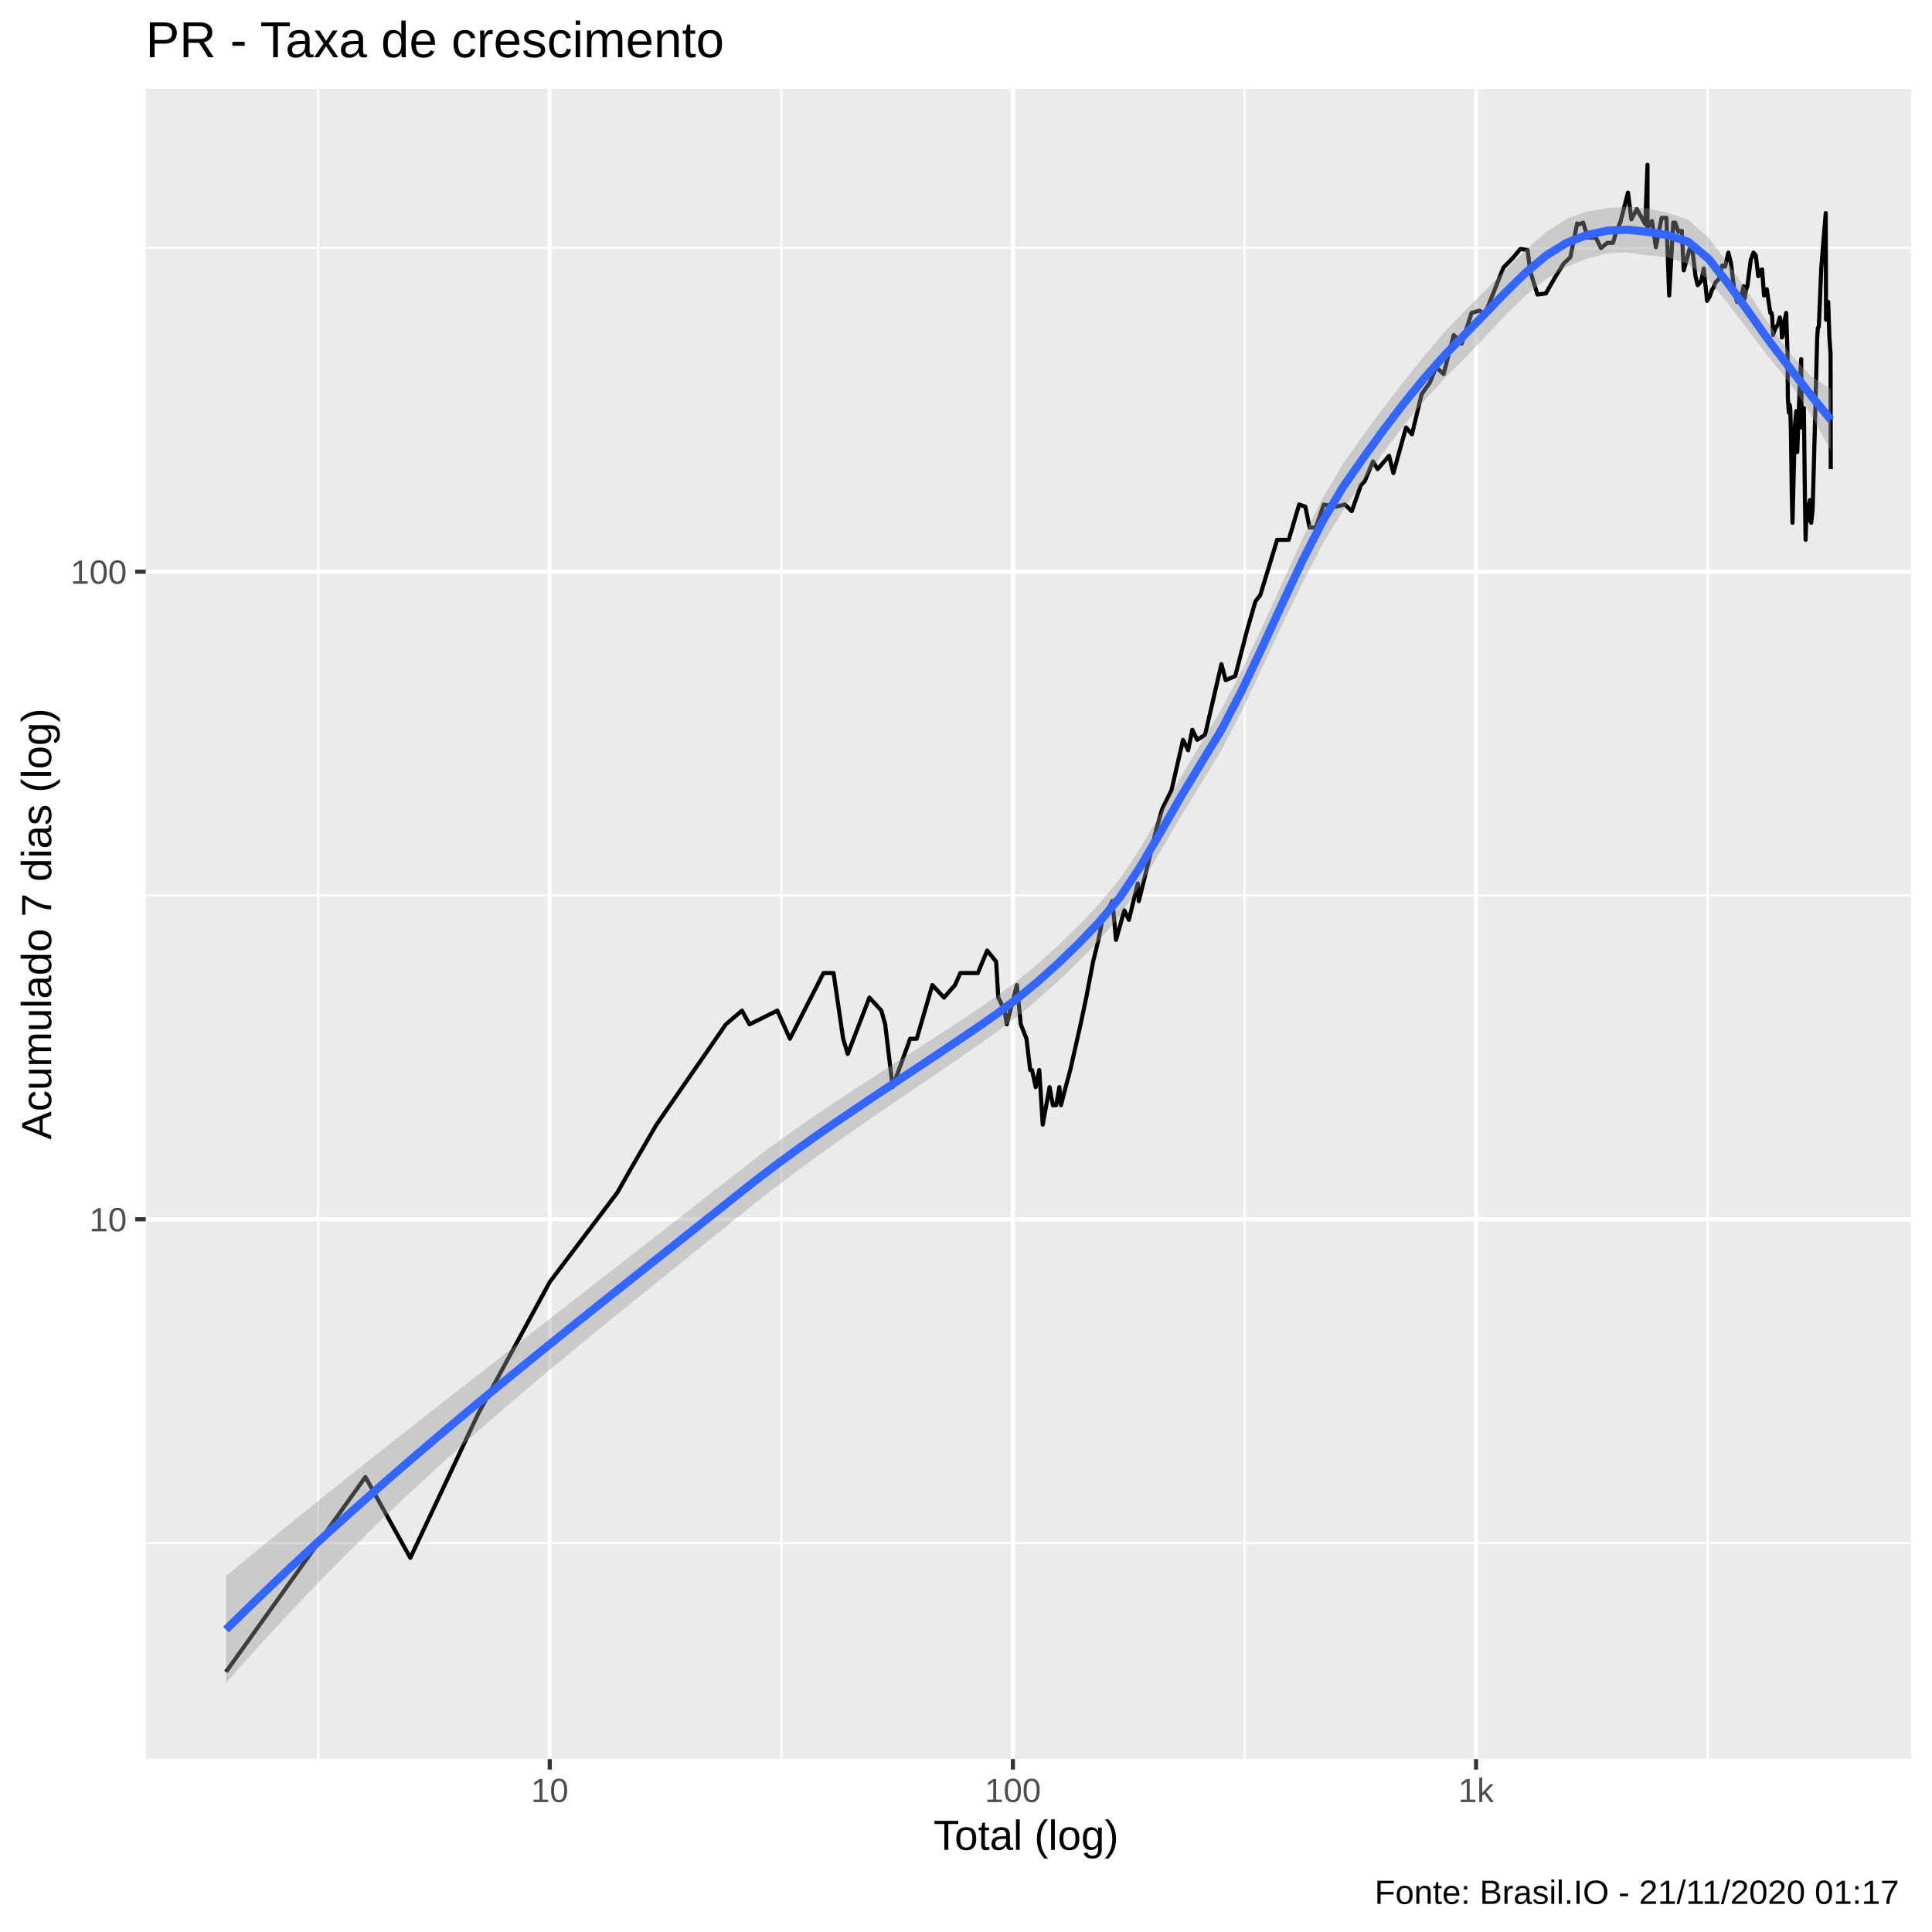
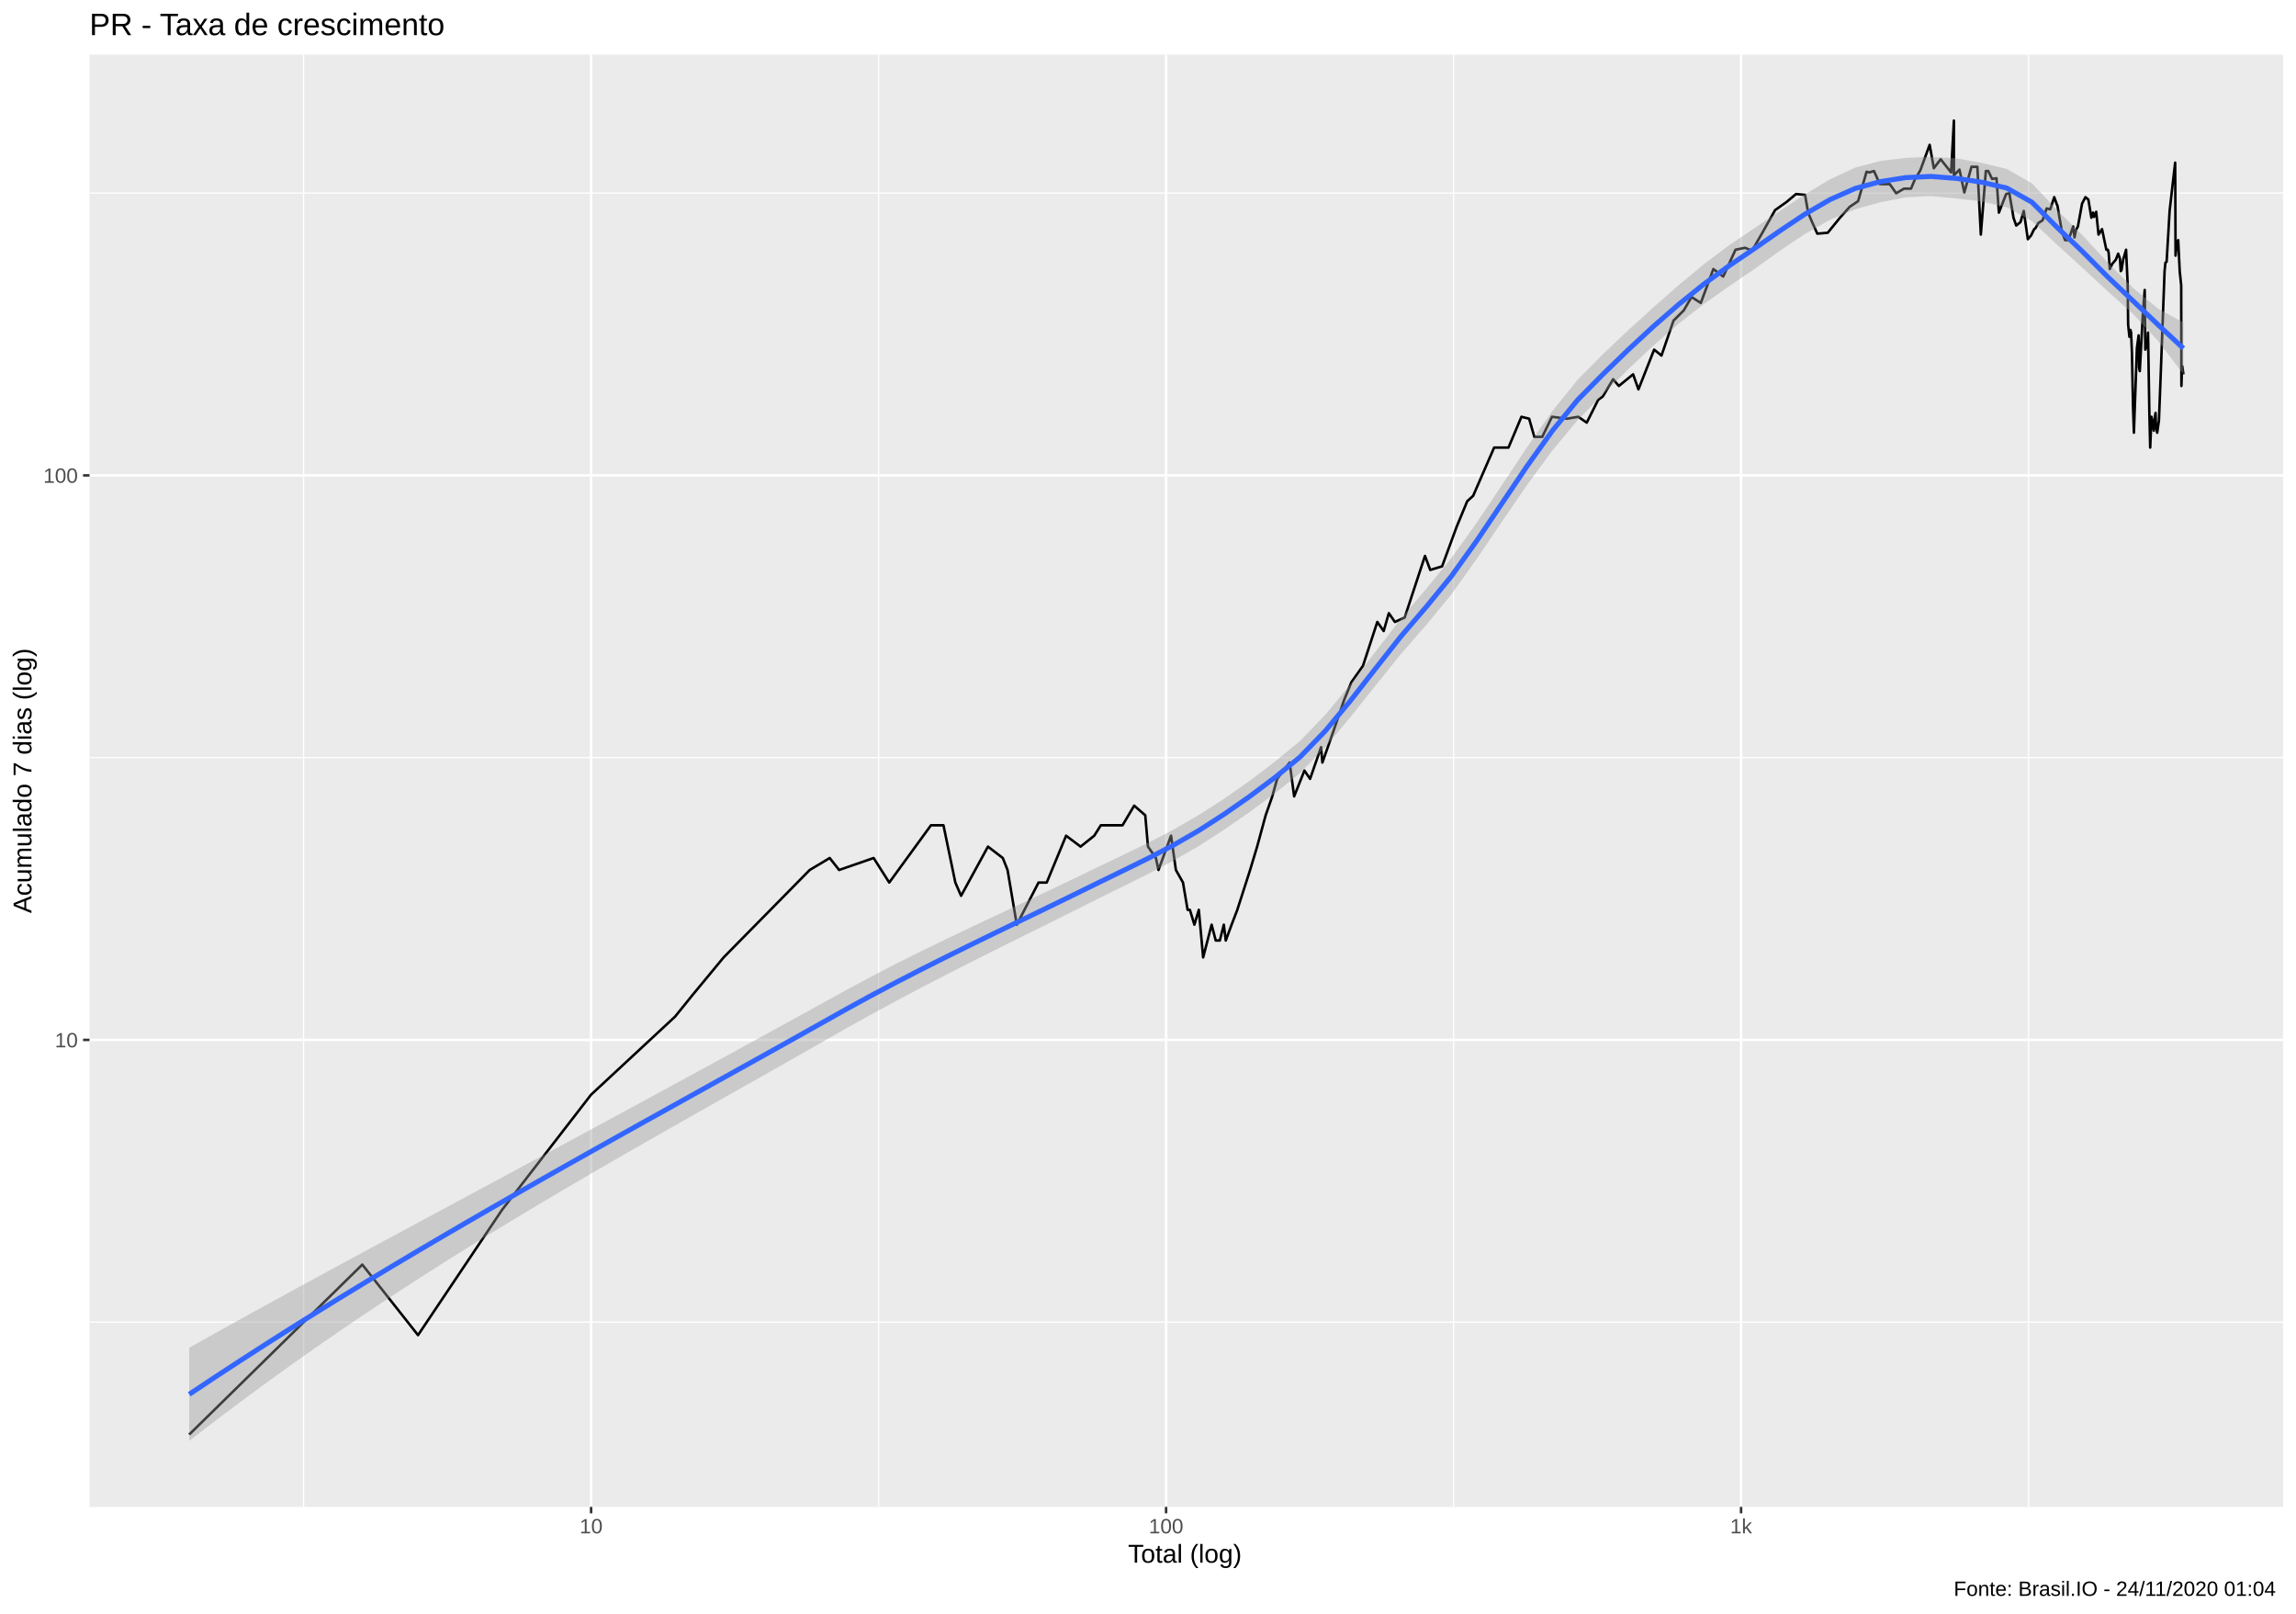
- <svg xmlns="http://www.w3.org/2000/svg" viewBox="0 0 504.00 504.00">
+ <svg xmlns="http://www.w3.org/2000/svg" viewBox="0 0 975.37 685.12">
  <defs>
    <style type="text/css">
    line, polyline, polygon, path, rect, circle {
      fill: none;
      stroke: #000000;
      stroke-linecap: round;
      stroke-linejoin: round;
      stroke-miterlimit: 10.00;
    }
  </style>
  </defs>
  <rect width="100%" height="100%" style="stroke: none; fill: #FFFFFF;" />
-   <rect x="-0" y="0.00" width="504.00" height="504.00" style="stroke-width: 1.07; stroke: #FFFFFF; fill: #FFFFFF;" />
+   <rect x="0" y="0.00" width="975.37" height="685.12" style="stroke-width: 1.07; stroke: #FFFFFF; fill: #FFFFFF;" />
  <defs>
-     <clipPath id="cpMzguMDJ8NDk4LjUyfDQ1OC44OHwyMy4xOQ==">
-       <rect x="38.02" y="23.19" width="460.50" height="435.69" />
+     <clipPath id="cpMzguMDJ8OTY5LjkwfDY0MC4wMHwyMy4xOQ==">
+       <rect x="38.02" y="23.19" width="931.87" height="616.82" />
    </clipPath>
  </defs>
-   <rect x="38.02" y="23.19" width="460.50" height="435.69" style="stroke-width: 1.07; stroke: none; fill: #EBEBEB;" clip-path="url(#cpMzguMDJ8NDk4LjUyfDQ1OC44OHwyMy4xOQ==)" />
-   <polyline points="38.02,402.54 498.52,402.54 " style="stroke-width: 0.53; stroke: #FFFFFF; stroke-linecap: butt;" clip-path="url(#cpMzguMDJ8NDk4LjUyfDQ1OC44OHwyMy4xOQ==)" />
-   <polyline points="38.02,233.61 498.52,233.61 " style="stroke-width: 0.53; stroke: #FFFFFF; stroke-linecap: butt;" clip-path="url(#cpMzguMDJ8NDk4LjUyfDQ1OC44OHwyMy4xOQ==)" />
-   <polyline points="38.02,64.68 498.52,64.68 " style="stroke-width: 0.53; stroke: #FFFFFF; stroke-linecap: butt;" clip-path="url(#cpMzguMDJ8NDk4LjUyfDQ1OC44OHwyMy4xOQ==)" />
-   <polyline points="82.99,458.88 82.99,23.19 " style="stroke-width: 0.53; stroke: #FFFFFF; stroke-linecap: butt;" clip-path="url(#cpMzguMDJ8NDk4LjUyfDQ1OC44OHwyMy4xOQ==)" />
-   <polyline points="203.82,458.88 203.82,23.19 " style="stroke-width: 0.53; stroke: #FFFFFF; stroke-linecap: butt;" clip-path="url(#cpMzguMDJ8NDk4LjUyfDQ1OC44OHwyMy4xOQ==)" />
-   <polyline points="324.65,458.88 324.65,23.19 " style="stroke-width: 0.53; stroke: #FFFFFF; stroke-linecap: butt;" clip-path="url(#cpMzguMDJ8NDk4LjUyfDQ1OC44OHwyMy4xOQ==)" />
-   <polyline points="445.47,458.88 445.47,23.19 " style="stroke-width: 0.53; stroke: #FFFFFF; stroke-linecap: butt;" clip-path="url(#cpMzguMDJ8NDk4LjUyfDQ1OC44OHwyMy4xOQ==)" />
-   <polyline points="38.02,318.07 498.52,318.07 " style="stroke-width: 1.07; stroke: #FFFFFF; stroke-linecap: butt;" clip-path="url(#cpMzguMDJ8NDk4LjUyfDQ1OC44OHwyMy4xOQ==)" />
-   <polyline points="38.02,149.14 498.52,149.14 " style="stroke-width: 1.07; stroke: #FFFFFF; stroke-linecap: butt;" clip-path="url(#cpMzguMDJ8NDk4LjUyfDQ1OC44OHwyMy4xOQ==)" />
-   <polyline points="143.41,458.88 143.41,23.19 " style="stroke-width: 1.07; stroke: #FFFFFF; stroke-linecap: butt;" clip-path="url(#cpMzguMDJ8NDk4LjUyfDQ1OC44OHwyMy4xOQ==)" />
-   <polyline points="264.23,458.88 264.23,23.19 " style="stroke-width: 1.07; stroke: #FFFFFF; stroke-linecap: butt;" clip-path="url(#cpMzguMDJ8NDk4LjUyfDQ1OC44OHwyMy4xOQ==)" />
-   <polyline points="385.06,458.88 385.06,23.19 " style="stroke-width: 1.07; stroke: #FFFFFF; stroke-linecap: butt;" clip-path="url(#cpMzguMDJ8NDk4LjUyfDQ1OC44OHwyMy4xOQ==)" />
-   <polyline points="58.95,436.15 58.95,436.15 58.95,436.15 80.23,406.40 80.23,406.40 80.23,406.40 95.33,385.30 107.04,406.40 124.69,368.92 143.41,334.44 161.06,311.08 164.68,304.70 171.25,293.39 189.35,267.22 193.55,263.64 195.53,267.22 202.78,263.64 206.06,270.98 214.82,253.84 217.45,253.84 219.95,270.98 221.15,274.95 226.80,260.23 229.92,263.64 230.92,267.22 232.86,283.59 237.43,270.98 239.15,270.98 243.22,256.97 246.26,260.23 249.14,256.97 250.52,253.84 251.86,253.84 255.08,253.84 257.52,247.97 259.86,250.85 260.42,260.23 262.09,263.64 262.63,267.22 265.27,256.97 266.29,267.22 267.78,270.98 268.75,279.14 269.23,279.14 270.18,283.59 271.11,279.14 272.02,293.39 273.80,283.59 274.67,288.32 275.52,288.32 276.36,283.59 276.78,288.32 278.00,283.59 279.20,279.14 281.89,267.22 283.37,260.23 285.16,250.85 286.55,245.20 287.57,239.96 288.90,237.47 290.19,235.07 291.14,245.20 293.30,237.47 294.49,239.96 296.80,230.48 297.08,235.07 299.28,226.16 301.64,216.37 303.17,211.06 305.61,206.11 308.62,193.00 309.95,195.72 311.04,190.38 312.31,193.00 314.37,191.68 318.63,173.24 319.74,177.44 322.23,176.37 325.27,164.60 327.51,156.87 328.76,155.26 333.17,140.83 336.18,140.83 338.91,131.61 340.53,132.19 341.62,137.62 343.27,137.62 345.33,131.61 348.48,132.19 350.85,131.61 352.63,133.36 355.01,126.58 356.02,125.51 358.17,120.38 359.38,122.39 362.37,118.91 363.49,123.42 366.79,111.52 368.33,113.30 370.86,102.83 373.02,99.77 374.64,95.77 376.59,97.56 379.24,87.40 381.31,89.65 383.89,81.63 385.89,81.04 387.37,81.92 389.53,76.55 392.21,69.78 394.63,67.33 396.60,64.96 398.50,65.20 399.15,70.53 399.90,73.08 401.08,76.82 403.27,76.55 405.84,72.05 407.89,68.79 409.66,67.09 411.43,58.29 412.00,58.50 413.00,58.08 414.21,62.00 416.31,62.00 417.65,64.73 419.29,63.35 420.77,63.35 421.56,60.67 422.73,57.87 424.69,50.24 425.57,57.23 427.00,54.56 429.20,58.50 429.78,42.99 429.78,59.36 430.95,57.65 431.97,64.50 433.47,56.82 434.71,56.82 435.44,77.09 436.49,58.08 437.00,58.08 437.82,60.45 438.73,60.23 439.24,70.53 440.76,64.96 441.43,64.73 442.02,69.53 442.30,72.05 442.88,74.40 443.78,73.34 444.46,70.03 445.32,78.48 446.00,77.37 446.65,75.46 446.92,75.19 447.55,73.61 448.42,72.82 449.26,69.28 450.03,69.53 450.87,65.90 451.35,67.81 451.55,68.54 451.94,71.79 452.49,76.27 453.14,78.76 453.85,78.76 454.85,74.66 455.12,77.92 455.43,75.73 455.84,74.66 456.72,67.81 457.42,65.90 458.04,66.61 458.67,72.05 459.01,70.53 459.23,71.79 459.68,70.28 460.18,77.09 460.91,75.46 461.35,78.48 461.82,81.63 462.13,81.63 462.30,82.51 462.54,87.40 463.07,85.84 463.81,84.61 464.30,82.81 464.68,84.31 464.84,88.04 465.01,87.72 465.35,84.61 465.96,81.63 466.30,91.97 466.40,104.01 466.67,107.67 466.88,105.61 467.02,106.43 467.19,112.40 467.42,128.77 467.61,136.38 468.24,111.08 468.59,107.25 468.68,111.96 468.70,116.99 468.85,117.94 469.50,100.52 469.88,93.67 470.00,111.52 470.39,109.78 470.47,109.78 470.57,106.43 470.62,110.21 470.85,129.89 471.03,140.83 471.31,131.61 471.62,135.16 471.73,133.36 471.79,135.77 471.89,132.77 472.15,130.46 472.26,134.55 472.50,136.38 472.87,132.77 473.18,121.38 474.05,88.04 474.23,85.53 474.48,85.22 475.11,70.03 475.55,64.50 476.28,55.58 476.30,61.77 476.36,83.40 476.64,79.61 476.92,78.76 477.24,88.04 477.54,92.31 477.59,122.39 " style="stroke-width: 1.07; stroke-linecap: butt;" clip-path="url(#cpMzguMDJ8NDk4LjUyfDQ1OC44OHwyMy4xOQ==)" />
-   <polygon points="58.95,411.16 64.25,406.76 69.55,402.41 74.85,398.09 80.15,393.81 85.45,389.56 90.75,385.34 96.05,381.13 101.35,376.95 106.65,372.78 111.95,368.62 117.24,364.47 122.54,360.33 127.84,356.19 133.14,352.06 138.44,347.92 143.74,343.79 149.04,339.66 154.34,335.53 159.64,331.41 164.94,327.28 170.24,323.14 175.54,319.01 180.83,314.87 186.13,310.73 191.43,306.57 196.73,302.45 202.03,298.49 207.33,294.69 212.63,291.02 217.93,287.46 223.23,283.97 228.53,280.54 233.83,277.12 239.13,273.70 244.43,270.25 249.72,266.77 255.02,263.27 260.32,259.62 265.62,255.65 270.92,251.26 276.22,246.49 281.52,241.31 286.82,235.68 292.12,229.32 297.42,221.32 302.72,212.22 308.02,202.78 313.31,193.84 318.61,185.12 323.91,174.92 329.21,163.68 334.51,151.98 339.81,140.46 345.11,129.84 350.41,120.88 355.71,113.37 361.01,106.24 366.31,99.37 371.61,92.75 376.90,86.54 382.20,81.02 387.50,75.68 392.80,70.29 398.10,65.09 403.40,60.48 408.70,57.05 414.00,55.18 419.30,54.27 424.60,53.92 429.90,54.38 435.20,55.57 440.49,57.34 445.79,62.06 451.09,69.10 456.39,76.80 461.69,84.86 466.99,92.19 472.29,97.99 477.59,101.49 477.59,117.50 472.29,107.94 466.99,100.07 461.69,93.50 456.39,86.61 451.09,79.58 445.79,73.13 440.49,68.91 435.20,67.17 429.90,66.61 424.60,65.89 419.30,66.10 414.00,67.47 408.70,69.63 403.40,72.76 398.10,77.00 392.80,82.15 387.50,87.79 382.20,93.35 376.90,98.67 371.61,104.45 366.31,110.85 361.01,117.86 355.71,125.35 350.41,133.05 345.11,141.78 339.81,151.93 334.51,162.97 329.21,174.37 323.91,185.53 318.61,195.76 313.31,204.40 308.02,213.03 302.72,222.13 297.42,231.03 292.12,238.96 286.82,245.24 281.52,250.71 276.22,255.80 270.92,260.57 265.62,264.95 260.32,268.97 255.02,272.74 249.72,276.39 244.43,280.01 239.13,283.62 233.83,287.23 228.53,290.85 223.23,294.52 217.93,298.24 212.63,302.04 207.33,305.93 202.03,309.93 196.73,314.06 191.43,318.33 186.13,322.61 180.83,326.88 175.54,331.15 170.24,335.42 164.94,339.70 159.64,343.99 154.34,348.31 149.04,352.67 143.74,357.06 138.44,361.51 133.14,366.02 127.84,370.59 122.54,375.23 117.24,379.96 111.95,384.78 106.65,389.69 101.35,394.70 96.05,399.82 90.75,405.05 85.45,410.40 80.15,415.88 74.85,421.47 69.55,427.20 64.25,433.07 58.95,439.07 " style="stroke-width: 0.00; stroke: none; fill: #999999; fill-opacity: 0.40;" clip-path="url(#cpMzguMDJ8NDk4LjUyfDQ1OC44OHwyMy4xOQ==)" />
-   <polyline points="58.95,411.16 64.25,406.76 69.55,402.41 74.85,398.09 80.15,393.81 85.45,389.56 90.75,385.34 96.05,381.13 101.35,376.95 106.65,372.78 111.95,368.62 117.24,364.47 122.54,360.33 127.84,356.19 133.14,352.06 138.44,347.92 143.74,343.79 149.04,339.66 154.34,335.53 159.64,331.41 164.94,327.28 170.24,323.14 175.54,319.01 180.83,314.87 186.13,310.73 191.43,306.57 196.73,302.45 202.03,298.49 207.33,294.69 212.63,291.02 217.93,287.46 223.23,283.97 228.53,280.54 233.83,277.12 239.13,273.70 244.43,270.25 249.72,266.77 255.02,263.27 260.32,259.62 265.62,255.65 270.92,251.26 276.22,246.49 281.52,241.31 286.82,235.68 292.12,229.32 297.42,221.32 302.72,212.22 308.02,202.78 313.31,193.84 318.61,185.12 323.91,174.92 329.21,163.68 334.51,151.98 339.81,140.46 345.11,129.84 350.41,120.88 355.71,113.37 361.01,106.24 366.31,99.37 371.61,92.75 376.90,86.54 382.20,81.02 387.50,75.68 392.80,70.29 398.10,65.09 403.40,60.48 408.70,57.05 414.00,55.18 419.30,54.27 424.60,53.92 429.90,54.38 435.20,55.57 440.49,57.34 445.79,62.06 451.09,69.10 456.39,76.80 461.69,84.86 466.99,92.19 472.29,97.99 477.59,101.49 " style="stroke-width: 2.13; stroke: none;" clip-path="url(#cpMzguMDJ8NDk4LjUyfDQ1OC44OHwyMy4xOQ==)" />
-   <polyline points="477.59,117.50 472.29,107.94 466.99,100.07 461.69,93.50 456.39,86.61 451.09,79.58 445.79,73.13 440.49,68.91 435.20,67.17 429.90,66.61 424.60,65.89 419.30,66.10 414.00,67.47 408.70,69.63 403.40,72.76 398.10,77.00 392.80,82.15 387.50,87.79 382.20,93.35 376.90,98.67 371.61,104.45 366.31,110.85 361.01,117.86 355.71,125.35 350.41,133.05 345.11,141.78 339.81,151.93 334.51,162.97 329.21,174.37 323.91,185.53 318.61,195.76 313.31,204.40 308.02,213.03 302.72,222.13 297.42,231.03 292.12,238.96 286.82,245.24 281.52,250.71 276.22,255.80 270.92,260.57 265.62,264.95 260.32,268.97 255.02,272.74 249.72,276.39 244.43,280.01 239.13,283.62 233.83,287.23 228.53,290.85 223.23,294.52 217.93,298.24 212.63,302.04 207.33,305.93 202.03,309.93 196.73,314.06 191.43,318.33 186.13,322.61 180.83,326.88 175.54,331.15 170.24,335.42 164.94,339.70 159.64,343.99 154.34,348.31 149.04,352.67 143.74,357.06 138.44,361.51 133.14,366.02 127.84,370.59 122.54,375.23 117.24,379.96 111.95,384.78 106.65,389.69 101.35,394.70 96.05,399.82 90.75,405.05 85.45,410.40 80.15,415.88 74.85,421.47 69.55,427.20 64.25,433.07 58.95,439.07 " style="stroke-width: 2.13; stroke: none;" clip-path="url(#cpMzguMDJ8NDk4LjUyfDQ1OC44OHwyMy4xOQ==)" />
-   <polyline points="58.95,425.12 64.25,419.92 69.55,414.81 74.85,409.78 80.15,404.84 85.45,399.98 90.75,395.19 96.05,390.48 101.35,385.83 106.65,381.23 111.95,376.70 117.24,372.22 122.54,367.78 127.84,363.39 133.14,359.04 138.44,354.72 143.74,350.43 149.04,346.17 154.34,341.92 159.64,337.70 164.94,333.49 170.24,329.28 175.54,325.08 180.83,320.88 186.13,316.67 191.43,312.45 196.73,308.26 202.03,304.21 207.33,300.31 212.63,296.53 217.93,292.85 223.23,289.25 228.53,285.69 233.83,282.17 239.13,278.66 244.43,275.13 249.72,271.58 255.02,268.01 260.32,264.29 265.62,260.30 270.92,255.91 276.22,251.15 281.52,246.01 286.82,240.46 292.12,234.14 297.42,226.18 302.72,217.18 308.02,207.91 313.31,199.12 318.61,190.44 323.91,180.22 329.21,169.02 334.51,157.47 339.81,146.19 345.11,135.81 350.41,126.96 355.71,119.36 361.01,112.05 366.31,105.11 371.61,98.60 376.90,92.61 382.20,87.18 387.50,81.73 392.80,76.22 398.10,71.05 403.40,66.62 408.70,63.34 414.00,61.32 419.30,60.18 424.60,59.91 429.90,60.50 435.20,61.37 440.49,63.13 445.79,67.60 451.09,74.34 456.39,81.71 461.69,89.18 466.99,96.13 472.29,102.97 477.59,109.50 " style="stroke-width: 2.13; stroke: #3366FF; stroke-linecap: butt;" clip-path="url(#cpMzguMDJ8NDk4LjUyfDQ1OC44OHwyMy4xOQ==)" />
+   <rect x="38.02" y="23.19" width="931.87" height="616.82" style="stroke-width: 1.07; stroke: none; fill: #EBEBEB;" clip-path="url(#cpMzguMDJ8OTY5LjkwfDY0MC4wMHwyMy4xOQ==)" />
+   <polyline points="38.02,561.56 969.90,561.56 " style="stroke-width: 0.53; stroke: #FFFFFF; stroke-linecap: butt;" clip-path="url(#cpMzguMDJ8OTY5LjkwfDY0MC4wMHwyMy4xOQ==)" />
+   <polyline points="38.02,321.78 969.90,321.78 " style="stroke-width: 0.53; stroke: #FFFFFF; stroke-linecap: butt;" clip-path="url(#cpMzguMDJ8OTY5LjkwfDY0MC4wMHwyMy4xOQ==)" />
+   <polyline points="38.02,82.01 969.90,82.01 " style="stroke-width: 0.53; stroke: #FFFFFF; stroke-linecap: butt;" clip-path="url(#cpMzguMDJ8OTY5LjkwfDY0MC4wMHwyMy4xOQ==)" />
+   <polyline points="128.98,640.00 128.98,23.19 " style="stroke-width: 0.53; stroke: #FFFFFF; stroke-linecap: butt;" clip-path="url(#cpMzguMDJ8OTY5LjkwfDY0MC4wMHwyMy4xOQ==)" />
+   <polyline points="373.24,640.00 373.24,23.19 " style="stroke-width: 0.53; stroke: #FFFFFF; stroke-linecap: butt;" clip-path="url(#cpMzguMDJ8OTY5LjkwfDY0MC4wMHwyMy4xOQ==)" />
+   <polyline points="617.50,640.00 617.50,23.19 " style="stroke-width: 0.53; stroke: #FFFFFF; stroke-linecap: butt;" clip-path="url(#cpMzguMDJ8OTY5LjkwfDY0MC4wMHwyMy4xOQ==)" />
+   <polyline points="861.76,640.00 861.76,23.19 " style="stroke-width: 0.53; stroke: #FFFFFF; stroke-linecap: butt;" clip-path="url(#cpMzguMDJ8OTY5LjkwfDY0MC4wMHwyMy4xOQ==)" />
+   <polyline points="38.02,441.67 969.90,441.67 " style="stroke-width: 1.07; stroke: #FFFFFF; stroke-linecap: butt;" clip-path="url(#cpMzguMDJ8OTY5LjkwfDY0MC4wMHwyMy4xOQ==)" />
+   <polyline points="38.02,201.90 969.90,201.90 " style="stroke-width: 1.07; stroke: #FFFFFF; stroke-linecap: butt;" clip-path="url(#cpMzguMDJ8OTY5LjkwfDY0MC4wMHwyMy4xOQ==)" />
+   <polyline points="251.11,640.00 251.11,23.19 " style="stroke-width: 1.07; stroke: #FFFFFF; stroke-linecap: butt;" clip-path="url(#cpMzguMDJ8OTY5LjkwfDY0MC4wMHwyMy4xOQ==)" />
+   <polyline points="495.37,640.00 495.37,23.19 " style="stroke-width: 1.07; stroke: #FFFFFF; stroke-linecap: butt;" clip-path="url(#cpMzguMDJ8OTY5LjkwfDY0MC4wMHwyMy4xOQ==)" />
+   <polyline points="739.63,640.00 739.63,23.19 " style="stroke-width: 1.07; stroke: #FFFFFF; stroke-linecap: butt;" clip-path="url(#cpMzguMDJ8OTY5LjkwfDY0MC4wMHwyMy4xOQ==)" />
+   <polyline points="80.38,609.27 80.38,609.27 80.38,609.27 123.39,567.05 123.39,567.05 123.39,567.05 153.91,537.09 177.58,567.05 213.27,513.85 251.11,464.91 286.80,431.75 294.12,422.69 307.40,406.63 343.98,369.49 352.47,364.41 356.47,369.49 371.13,364.41 377.76,374.83 395.48,350.51 400.79,350.51 405.84,374.83 408.28,380.46 419.70,359.57 426.00,364.41 428.02,369.49 431.95,392.73 441.18,374.83 444.66,374.83 452.89,354.94 459.04,359.57 464.85,354.94 467.64,350.51 470.36,350.51 476.87,350.51 481.81,342.17 486.52,346.26 487.67,359.57 491.04,364.41 492.14,369.49 497.47,354.94 499.53,369.49 502.55,374.83 504.51,386.42 505.48,386.42 507.39,392.73 509.27,386.42 511.11,406.63 514.71,392.73 516.46,399.45 518.19,399.45 519.89,392.73 520.72,399.45 523.20,392.73 525.62,386.42 531.06,369.49 534.05,359.57 537.67,346.26 540.48,338.24 542.54,330.80 545.23,327.27 547.85,323.86 549.77,338.24 554.13,327.27 556.54,330.80 561.20,317.35 561.77,323.86 566.21,311.22 571.00,297.31 574.07,289.78 579.01,282.76 585.10,264.15 587.80,268.01 589.99,260.43 592.57,264.15 596.73,262.27 605.35,236.10 607.58,242.06 612.62,240.54 618.76,223.84 623.30,212.87 625.81,210.58 634.73,190.09 640.82,190.09 646.33,177.01 649.60,177.83 651.81,185.55 655.16,185.55 659.31,177.01 665.67,177.83 670.46,177.01 674.07,179.50 678.88,169.88 680.92,168.36 685.26,161.07 687.71,163.92 693.77,158.98 696.03,165.38 702.70,148.49 705.81,151.02 710.93,136.16 715.29,131.82 718.58,126.13 722.51,128.68 727.86,114.26 732.04,117.45 737.27,106.06 741.31,105.24 744.30,106.48 748.67,98.85 754.08,89.24 758.97,85.77 762.96,82.41 766.81,82.74 768.11,90.31 769.64,93.94 772.01,99.24 776.45,98.85 781.65,92.47 785.78,87.84 789.35,85.43 792.94,72.94 794.09,73.24 796.10,72.64 798.57,78.20 802.80,78.20 805.52,82.08 808.83,80.12 811.82,80.12 813.42,76.31 815.78,72.34 819.74,61.52 821.52,71.44 824.42,67.64 828.86,73.24 830.04,51.22 830.04,74.46 832.41,72.04 834.47,81.75 837.51,70.85 840.01,70.85 841.48,99.63 843.61,72.64 844.64,72.64 846.28,76.00 848.13,75.69 849.15,90.31 852.24,82.41 853.59,82.08 854.78,88.89 855.35,92.47 856.52,95.80 858.34,94.31 859.72,89.60 861.45,101.60 862.82,100.02 864.14,97.31 864.69,96.93 865.96,94.68 867.72,93.57 869.42,88.54 870.96,88.89 872.67,83.74 873.64,86.46 874.06,87.49 874.83,92.11 875.95,98.46 877.26,102.00 878.70,102.00 880.71,96.18 881.27,100.81 881.89,97.70 882.72,96.18 884.49,86.46 885.92,83.74 887.16,84.75 888.45,92.47 889.13,90.31 889.56,92.11 890.49,89.95 891.48,99.63 892.97,97.31 893.86,101.60 894.80,106.06 895.44,106.06 895.78,107.32 896.27,114.26 897.33,112.04 898.83,110.30 899.82,107.74 900.59,109.87 900.91,115.16 901.26,114.71 901.95,110.30 903.18,106.06 903.86,120.74 904.06,137.83 904.60,143.03 905.03,140.11 905.32,141.27 905.67,149.75 906.14,172.99 906.51,183.78 907.78,147.87 908.50,142.44 908.67,149.12 908.71,156.26 909.01,157.61 910.34,132.89 911.10,123.16 911.35,148.49 912.13,146.03 912.29,146.03 912.50,141.27 912.60,146.64 913.06,174.58 913.43,190.09 913.99,177.01 914.62,182.05 914.84,179.50 914.97,182.91 915.17,178.66 915.70,175.38 915.92,181.19 916.40,183.78 917.14,178.66 917.77,162.49 919.54,115.16 919.89,111.60 920.41,111.16 921.68,89.60 922.57,81.75 924.03,69.09 924.09,77.88 924.20,108.58 924.78,103.20 925.33,102.00 925.97,115.16 926.60,121.22 926.69,163.92 926.94,156.26 927.07,155.59 927.54,158.98 " style="stroke-width: 1.07; stroke-linecap: butt;" clip-path="url(#cpMzguMDJ8OTY5LjkwfDY0MC4wMHwyMy4xOQ==)" />
+   <polygon points="80.38,572.40 91.10,566.39 101.83,560.44 112.55,554.52 123.27,548.65 134.00,542.81 144.72,536.99 155.44,531.19 166.17,525.41 176.89,519.63 187.62,513.87 198.34,508.10 209.06,502.33 219.79,496.56 230.51,490.79 241.23,485.00 251.96,479.21 262.68,473.41 273.40,467.60 284.13,461.78 294.85,455.94 305.57,450.10 316.30,444.24 327.02,438.37 337.74,432.47 348.47,426.56 359.19,420.64 369.91,414.88 380.64,409.34 391.36,403.99 402.09,398.77 412.81,393.65 423.53,388.60 434.26,383.56 444.98,378.51 455.70,373.40 466.43,368.21 477.15,363.09 487.87,357.89 498.60,352.31 509.32,346.11 520.04,339.22 530.77,331.70 541.49,323.56 552.21,314.74 562.94,303.65 573.66,290.66 584.39,276.70 595.11,262.80 605.83,250.11 616.56,237.02 627.28,222.06 638.00,206.06 648.73,189.89 659.45,174.60 670.17,161.29 680.90,150.45 691.62,140.32 702.34,130.57 713.07,121.15 723.79,112.23 734.51,104.18 745.24,96.95 755.96,89.68 766.68,82.60 777.41,76.16 788.13,71.16 798.86,68.36 809.58,67.05 820.30,66.59 831.03,67.24 841.75,69.16 852.47,71.72 863.20,77.88 873.92,89.25 884.64,99.91 895.37,111.48 906.09,122.21 916.81,131.11 927.54,136.99 927.54,158.96 916.81,144.83 906.09,133.27 895.37,123.71 884.64,113.74 873.92,103.97 863.20,93.91 852.47,88.01 841.75,85.55 831.03,84.29 820.30,83.26 809.58,83.80 798.86,85.89 788.13,88.87 777.41,93.37 766.68,99.41 755.96,106.61 745.24,114.29 734.51,121.60 723.79,129.15 713.07,137.51 702.34,146.79 691.62,156.91 680.90,167.54 670.17,178.48 659.45,191.34 648.73,205.98 638.00,221.63 627.28,237.45 616.56,252.43 605.83,265.50 595.11,277.80 584.39,291.10 573.66,304.59 562.94,317.36 552.21,328.38 541.49,337.05 530.77,344.96 520.04,352.39 509.32,359.28 498.60,365.47 487.87,371.10 477.15,376.44 466.43,381.74 455.70,387.10 444.98,392.43 434.26,397.75 423.53,403.09 412.81,408.47 402.09,413.92 391.36,419.47 380.64,425.14 369.91,430.96 359.19,436.94 348.47,443.06 337.74,449.16 327.02,455.23 316.30,461.29 305.57,467.35 294.85,473.42 284.13,479.50 273.40,485.61 262.68,491.76 251.96,497.96 241.23,504.22 230.51,510.55 219.79,516.97 209.06,523.48 198.34,530.09 187.62,536.82 176.89,543.67 166.17,550.65 155.44,557.77 144.72,565.03 134.00,572.44 123.27,580.00 112.55,587.74 101.83,595.64 91.10,603.71 80.38,611.97 " style="stroke-width: 0.00; stroke: none; fill: #999999; fill-opacity: 0.40;" clip-path="url(#cpMzguMDJ8OTY5LjkwfDY0MC4wMHwyMy4xOQ==)" />
+   <polyline points="80.38,572.40 91.10,566.39 101.83,560.44 112.55,554.52 123.27,548.65 134.00,542.81 144.72,536.99 155.44,531.19 166.17,525.41 176.89,519.63 187.62,513.87 198.34,508.10 209.06,502.33 219.79,496.56 230.51,490.79 241.23,485.00 251.96,479.21 262.68,473.41 273.40,467.60 284.13,461.78 294.85,455.94 305.57,450.10 316.30,444.24 327.02,438.37 337.74,432.47 348.47,426.56 359.19,420.64 369.91,414.88 380.64,409.34 391.36,403.99 402.09,398.77 412.81,393.65 423.53,388.60 434.26,383.56 444.98,378.51 455.70,373.40 466.43,368.21 477.15,363.09 487.87,357.89 498.60,352.31 509.32,346.11 520.04,339.22 530.77,331.70 541.49,323.56 552.21,314.74 562.94,303.65 573.66,290.66 584.39,276.70 595.11,262.80 605.83,250.11 616.56,237.02 627.28,222.06 638.00,206.06 648.73,189.89 659.45,174.60 670.17,161.29 680.90,150.45 691.62,140.32 702.34,130.57 713.07,121.15 723.79,112.23 734.51,104.18 745.24,96.95 755.96,89.68 766.68,82.60 777.41,76.16 788.13,71.16 798.86,68.36 809.58,67.05 820.30,66.59 831.03,67.24 841.75,69.16 852.47,71.72 863.20,77.88 873.92,89.25 884.64,99.91 895.37,111.48 906.09,122.21 916.81,131.11 927.54,136.99 " style="stroke-width: 2.13; stroke: none;" clip-path="url(#cpMzguMDJ8OTY5LjkwfDY0MC4wMHwyMy4xOQ==)" />
+   <polyline points="927.54,158.96 916.81,144.83 906.09,133.27 895.37,123.71 884.64,113.74 873.92,103.97 863.20,93.91 852.47,88.01 841.75,85.55 831.03,84.29 820.30,83.26 809.58,83.80 798.86,85.89 788.13,88.87 777.41,93.37 766.68,99.41 755.96,106.61 745.24,114.29 734.51,121.60 723.79,129.15 713.07,137.51 702.34,146.79 691.62,156.91 680.90,167.54 670.17,178.48 659.45,191.34 648.73,205.98 638.00,221.63 627.28,237.45 616.56,252.43 605.83,265.50 595.11,277.80 584.39,291.10 573.66,304.59 562.94,317.36 552.21,328.38 541.49,337.05 530.77,344.96 520.04,352.39 509.32,359.28 498.60,365.47 487.87,371.10 477.15,376.44 466.43,381.74 455.70,387.10 444.98,392.43 434.26,397.75 423.53,403.09 412.81,408.47 402.09,413.92 391.36,419.47 380.64,425.14 369.91,430.96 359.19,436.94 348.47,443.06 337.74,449.16 327.02,455.23 316.30,461.29 305.57,467.35 294.85,473.42 284.13,479.50 273.40,485.61 262.68,491.76 251.96,497.96 241.23,504.22 230.51,510.55 219.79,516.97 209.06,523.48 198.34,530.09 187.62,536.82 176.89,543.67 166.17,550.65 155.44,557.77 144.72,565.03 134.00,572.44 123.27,580.00 112.55,587.74 101.83,595.64 91.10,603.71 80.38,611.97 " style="stroke-width: 2.13; stroke: none;" clip-path="url(#cpMzguMDJ8OTY5LjkwfDY0MC4wMHwyMy4xOQ==)" />
+   <polyline points="80.38,592.18 91.10,585.05 101.83,578.04 112.55,571.13 123.27,564.33 134.00,557.62 144.72,551.01 155.44,544.48 166.17,538.03 176.89,531.65 187.62,525.34 198.34,519.10 209.06,512.91 219.79,506.77 230.51,500.67 241.23,494.61 251.96,488.58 262.68,482.58 273.40,476.60 284.13,470.64 294.85,464.68 305.57,458.72 316.30,452.77 327.02,446.80 337.74,440.82 348.47,434.81 359.19,428.79 369.91,422.92 380.64,417.24 391.36,411.73 402.09,406.35 412.81,401.06 423.53,395.84 434.26,390.66 444.98,385.47 455.70,380.25 466.43,374.98 477.15,369.76 487.87,364.49 498.60,358.89 509.32,352.70 520.04,345.81 530.77,338.33 541.49,330.31 552.21,321.56 562.94,310.51 573.66,297.63 584.39,283.90 595.11,270.30 605.83,257.81 616.56,244.72 627.28,229.76 638.00,213.85 648.73,197.94 659.45,182.97 670.17,169.89 680.90,159.00 691.62,148.61 702.34,138.68 713.07,129.33 723.79,120.69 734.51,112.89 745.24,105.62 755.96,98.15 766.68,91.00 777.41,84.77 788.13,80.02 798.86,77.13 809.58,75.43 820.30,74.93 831.03,75.76 841.75,77.35 852.47,79.86 863.20,85.89 873.92,96.61 884.64,106.82 895.37,117.59 906.09,127.74 916.81,137.97 927.54,147.97 " style="stroke-width: 2.13; stroke: #3366FF; stroke-linecap: butt;" clip-path="url(#cpMzguMDJ8OTY5LjkwfDY0MC4wMHwyMy4xOQ==)" />
  <defs>
-     <clipPath id="cpMC4wMHw1MDQuMDB8NTA0LjAwfDAuMDA=">
-       <rect x="0.00" y="0.00" width="504.00" height="504.00" />
+     <clipPath id="cpMC4wMHw5NzUuMzd8Njg1LjEyfDAuMDA=">
+       <rect x="0.00" y="0.00" width="975.37" height="685.12" />
    </clipPath>
  </defs>
-   <g clip-path="url(#cpMC4wMHw1MDQuMDB8NTA0LjAwfDAuMDA=)">
-     <text x="23.30" y="321.22" style="font-size: 8.80px; fill: #4D4D4D; font-family: Arial;" textLength="9.79px" lengthAdjust="spacingAndGlyphs">10</text>
+   <g clip-path="url(#cpMC4wMHw5NzUuMzd8Njg1LjEyfDAuMDA=)">
+     <text x="23.30" y="444.82" style="font-size: 8.80px; fill: #4D4D4D; font-family: Arial;" textLength="9.79px" lengthAdjust="spacingAndGlyphs">10</text>
  </g>
-   <g clip-path="url(#cpMC4wMHw1MDQuMDB8NTA0LjAwfDAuMDA=)">
-     <text x="18.41" y="152.29" style="font-size: 8.80px; fill: #4D4D4D; font-family: Arial;" textLength="14.68px" lengthAdjust="spacingAndGlyphs">100</text>
+   <g clip-path="url(#cpMC4wMHw5NzUuMzd8Njg1LjEyfDAuMDA=)">
+     <text x="18.41" y="205.05" style="font-size: 8.80px; fill: #4D4D4D; font-family: Arial;" textLength="14.68px" lengthAdjust="spacingAndGlyphs">100</text>
  </g>
-   <polyline points="35.28,318.07 38.02,318.07 " style="stroke-width: 1.07; stroke: #333333; stroke-linecap: butt;" clip-path="url(#cpMC4wMHw1MDQuMDB8NTA0LjAwfDAuMDA=)" />
-   <polyline points="35.28,149.14 38.02,149.14 " style="stroke-width: 1.07; stroke: #333333; stroke-linecap: butt;" clip-path="url(#cpMC4wMHw1MDQuMDB8NTA0LjAwfDAuMDA=)" />
-   <polyline points="143.41,461.62 143.41,458.88 " style="stroke-width: 1.07; stroke: #333333; stroke-linecap: butt;" clip-path="url(#cpMC4wMHw1MDQuMDB8NTA0LjAwfDAuMDA=)" />
-   <polyline points="264.23,461.62 264.23,458.88 " style="stroke-width: 1.07; stroke: #333333; stroke-linecap: butt;" clip-path="url(#cpMC4wMHw1MDQuMDB8NTA0LjAwfDAuMDA=)" />
-   <polyline points="385.06,461.62 385.06,458.88 " style="stroke-width: 1.07; stroke: #333333; stroke-linecap: butt;" clip-path="url(#cpMC4wMHw1MDQuMDB8NTA0LjAwfDAuMDA=)" />
-   <g clip-path="url(#cpMC4wMHw1MDQuMDB8NTA0LjAwfDAuMDA=)">
-     <text x="138.51" y="470.11" style="font-size: 8.80px; fill: #4D4D4D; font-family: Arial;" textLength="9.79px" lengthAdjust="spacingAndGlyphs">10</text>
+   <polyline points="35.28,441.67 38.02,441.67 " style="stroke-width: 1.07; stroke: #333333; stroke-linecap: butt;" clip-path="url(#cpMC4wMHw5NzUuMzd8Njg1LjEyfDAuMDA=)" />
+   <polyline points="35.28,201.90 38.02,201.90 " style="stroke-width: 1.07; stroke: #333333; stroke-linecap: butt;" clip-path="url(#cpMC4wMHw5NzUuMzd8Njg1LjEyfDAuMDA=)" />
+   <polyline points="251.11,642.74 251.11,640.00 " style="stroke-width: 1.07; stroke: #333333; stroke-linecap: butt;" clip-path="url(#cpMC4wMHw5NzUuMzd8Njg1LjEyfDAuMDA=)" />
+   <polyline points="495.37,642.74 495.37,640.00 " style="stroke-width: 1.07; stroke: #333333; stroke-linecap: butt;" clip-path="url(#cpMC4wMHw5NzUuMzd8Njg1LjEyfDAuMDA=)" />
+   <polyline points="739.63,642.74 739.63,640.00 " style="stroke-width: 1.07; stroke: #333333; stroke-linecap: butt;" clip-path="url(#cpMC4wMHw5NzUuMzd8Njg1LjEyfDAuMDA=)" />
+   <g clip-path="url(#cpMC4wMHw5NzUuMzd8Njg1LjEyfDAuMDA=)">
+     <text x="246.22" y="651.23" style="font-size: 8.80px; fill: #4D4D4D; font-family: Arial;" textLength="9.79px" lengthAdjust="spacingAndGlyphs">10</text>
  </g>
-   <g clip-path="url(#cpMC4wMHw1MDQuMDB8NTA0LjAwfDAuMDA=)">
-     <text x="256.89" y="470.11" style="font-size: 8.80px; fill: #4D4D4D; font-family: Arial;" textLength="14.68px" lengthAdjust="spacingAndGlyphs">100</text>
+   <g clip-path="url(#cpMC4wMHw5NzUuMzd8Njg1LjEyfDAuMDA=)">
+     <text x="488.03" y="651.23" style="font-size: 8.80px; fill: #4D4D4D; font-family: Arial;" textLength="14.68px" lengthAdjust="spacingAndGlyphs">100</text>
  </g>
-   <g clip-path="url(#cpMC4wMHw1MDQuMDB8NTA0LjAwfDAuMDA=)">
-     <text x="380.41" y="470.11" style="font-size: 8.80px; fill: #4D4D4D; font-family: Arial;" textLength="9.29px" lengthAdjust="spacingAndGlyphs">1k</text>
+   <g clip-path="url(#cpMC4wMHw5NzUuMzd8Njg1LjEyfDAuMDA=)">
+     <text x="734.98" y="651.23" style="font-size: 8.80px; fill: #4D4D4D; font-family: Arial;" textLength="9.29px" lengthAdjust="spacingAndGlyphs">1k</text>
  </g>
-   <g clip-path="url(#cpMC4wMHw1MDQuMDB8NTA0LjAwfDAuMDA=)">
-     <text x="243.51" y="482.57" style="font-size: 11.00px; font-family: Arial;" textLength="49.52px" lengthAdjust="spacingAndGlyphs">Total (log)</text>
+   <g clip-path="url(#cpMC4wMHw5NzUuMzd8Njg1LjEyfDAuMDA=)">
+     <text x="479.20" y="663.70" style="font-size: 11.00px; font-family: Arial;" textLength="49.52px" lengthAdjust="spacingAndGlyphs">Total (log)</text>
  </g>
-   <g clip-path="url(#cpMC4wMHw1MDQuMDB8NTA0LjAwfDAuMDA=)">
-     <text transform="translate(13.35,297.28) rotate(-90)" style="font-size: 11.00px; font-family: Arial;" textLength="112.50px" lengthAdjust="spacingAndGlyphs">Acumulado 7 dias (log)</text>
+   <g clip-path="url(#cpMC4wMHw5NzUuMzd8Njg1LjEyfDAuMDA=)">
+     <text transform="translate(13.35,387.85) rotate(-90)" style="font-size: 11.00px; font-family: Arial;" textLength="112.50px" lengthAdjust="spacingAndGlyphs">Acumulado 7 dias (log)</text>
  </g>
-   <g clip-path="url(#cpMC4wMHw1MDQuMDB8NTA0LjAwfDAuMDA=)">
+   <g clip-path="url(#cpMC4wMHw5NzUuMzd8Njg1LjEyfDAuMDA=)">
    <text x="38.02" y="14.93" style="font-size: 13.20px; font-family: Arial;" textLength="152.59px" lengthAdjust="spacingAndGlyphs">PR - Taxa de crescimento</text>
  </g>
-   <g clip-path="url(#cpMC4wMHw1MDQuMDB8NTA0LjAwfDAuMDA=)">
-     <text x="358.61" y="496.67" style="font-size: 8.80px; font-family: Arial;" textLength="139.91px" lengthAdjust="spacingAndGlyphs">Fonte: Brasil.IO -  21/11/2020 01:17</text>
+   <g clip-path="url(#cpMC4wMHw5NzUuMzd8Njg1LjEyfDAuMDA=)">
+     <text x="829.99" y="677.79" style="font-size: 8.80px; font-family: Arial;" textLength="139.91px" lengthAdjust="spacingAndGlyphs">Fonte: Brasil.IO -  24/11/2020 01:04</text>
  </g>
</svg>
